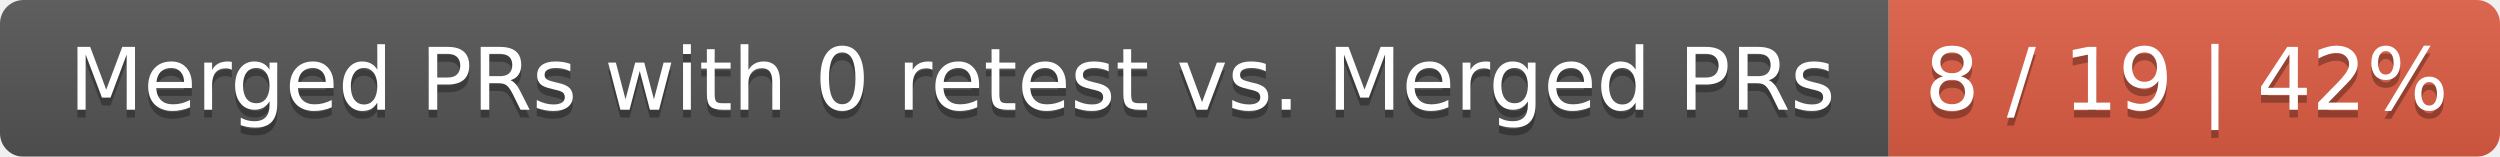
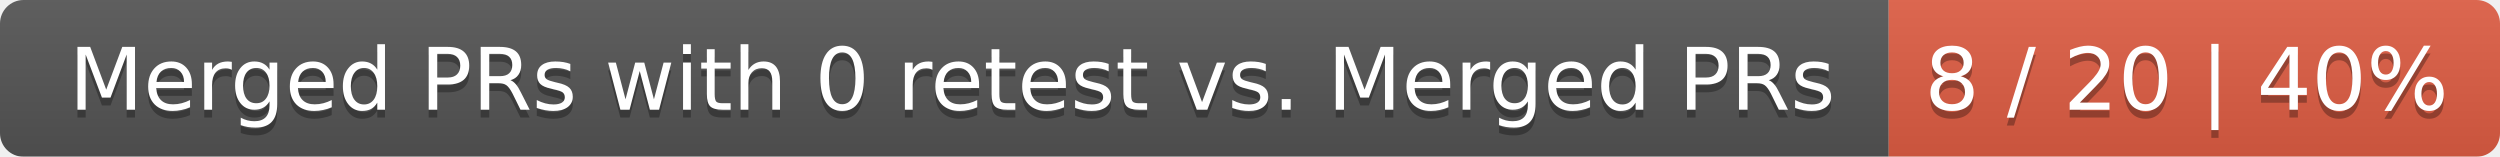
<svg xmlns="http://www.w3.org/2000/svg" width="319" height="20">
  <linearGradient id="smooth" x2="0" y2="100%">
    <stop offset="0" stop-color="#bbb" stop-opacity=".1" />
    <stop offset="1" stop-opacity=".1" />
  </linearGradient>
  <mask id="round">
    <rect width="319" height="20" rx="3" fill="#fff" />
  </mask>
  <g mask="url(#round)">
    <rect width="241" height="20" fill="#555" />
    <rect x="241" width="78" height="20" fill="#e05d44" />
    <rect width="319" height="20" fill="url(#smooth)" />
  </g>
  <g fill="#fff" text-anchor="middle" font-family="DejaVu Sans,Verdana,Geneva,sans-serif" font-size="11">
    <text x="121.5" y="15" fill="#010101" fill-opacity=".3">Merged PRs with 0 retest vs. Merged PRs</text>
    <text x="121.5" y="14">Merged PRs with 0 retest vs. Merged PRs</text>
-     <text x="279" y="15" fill="#010101" fill-opacity=".3">8 / 19 | 42%</text>
-     <text x="279" y="14">8 / 19 | 42%</text>
+     <text x="279" y="15" fill="#010101" fill-opacity=".3">8 / 20 | 40%</text>
+     <text x="279" y="14">8 / 20 | 40%</text>
  </g>
</svg>
